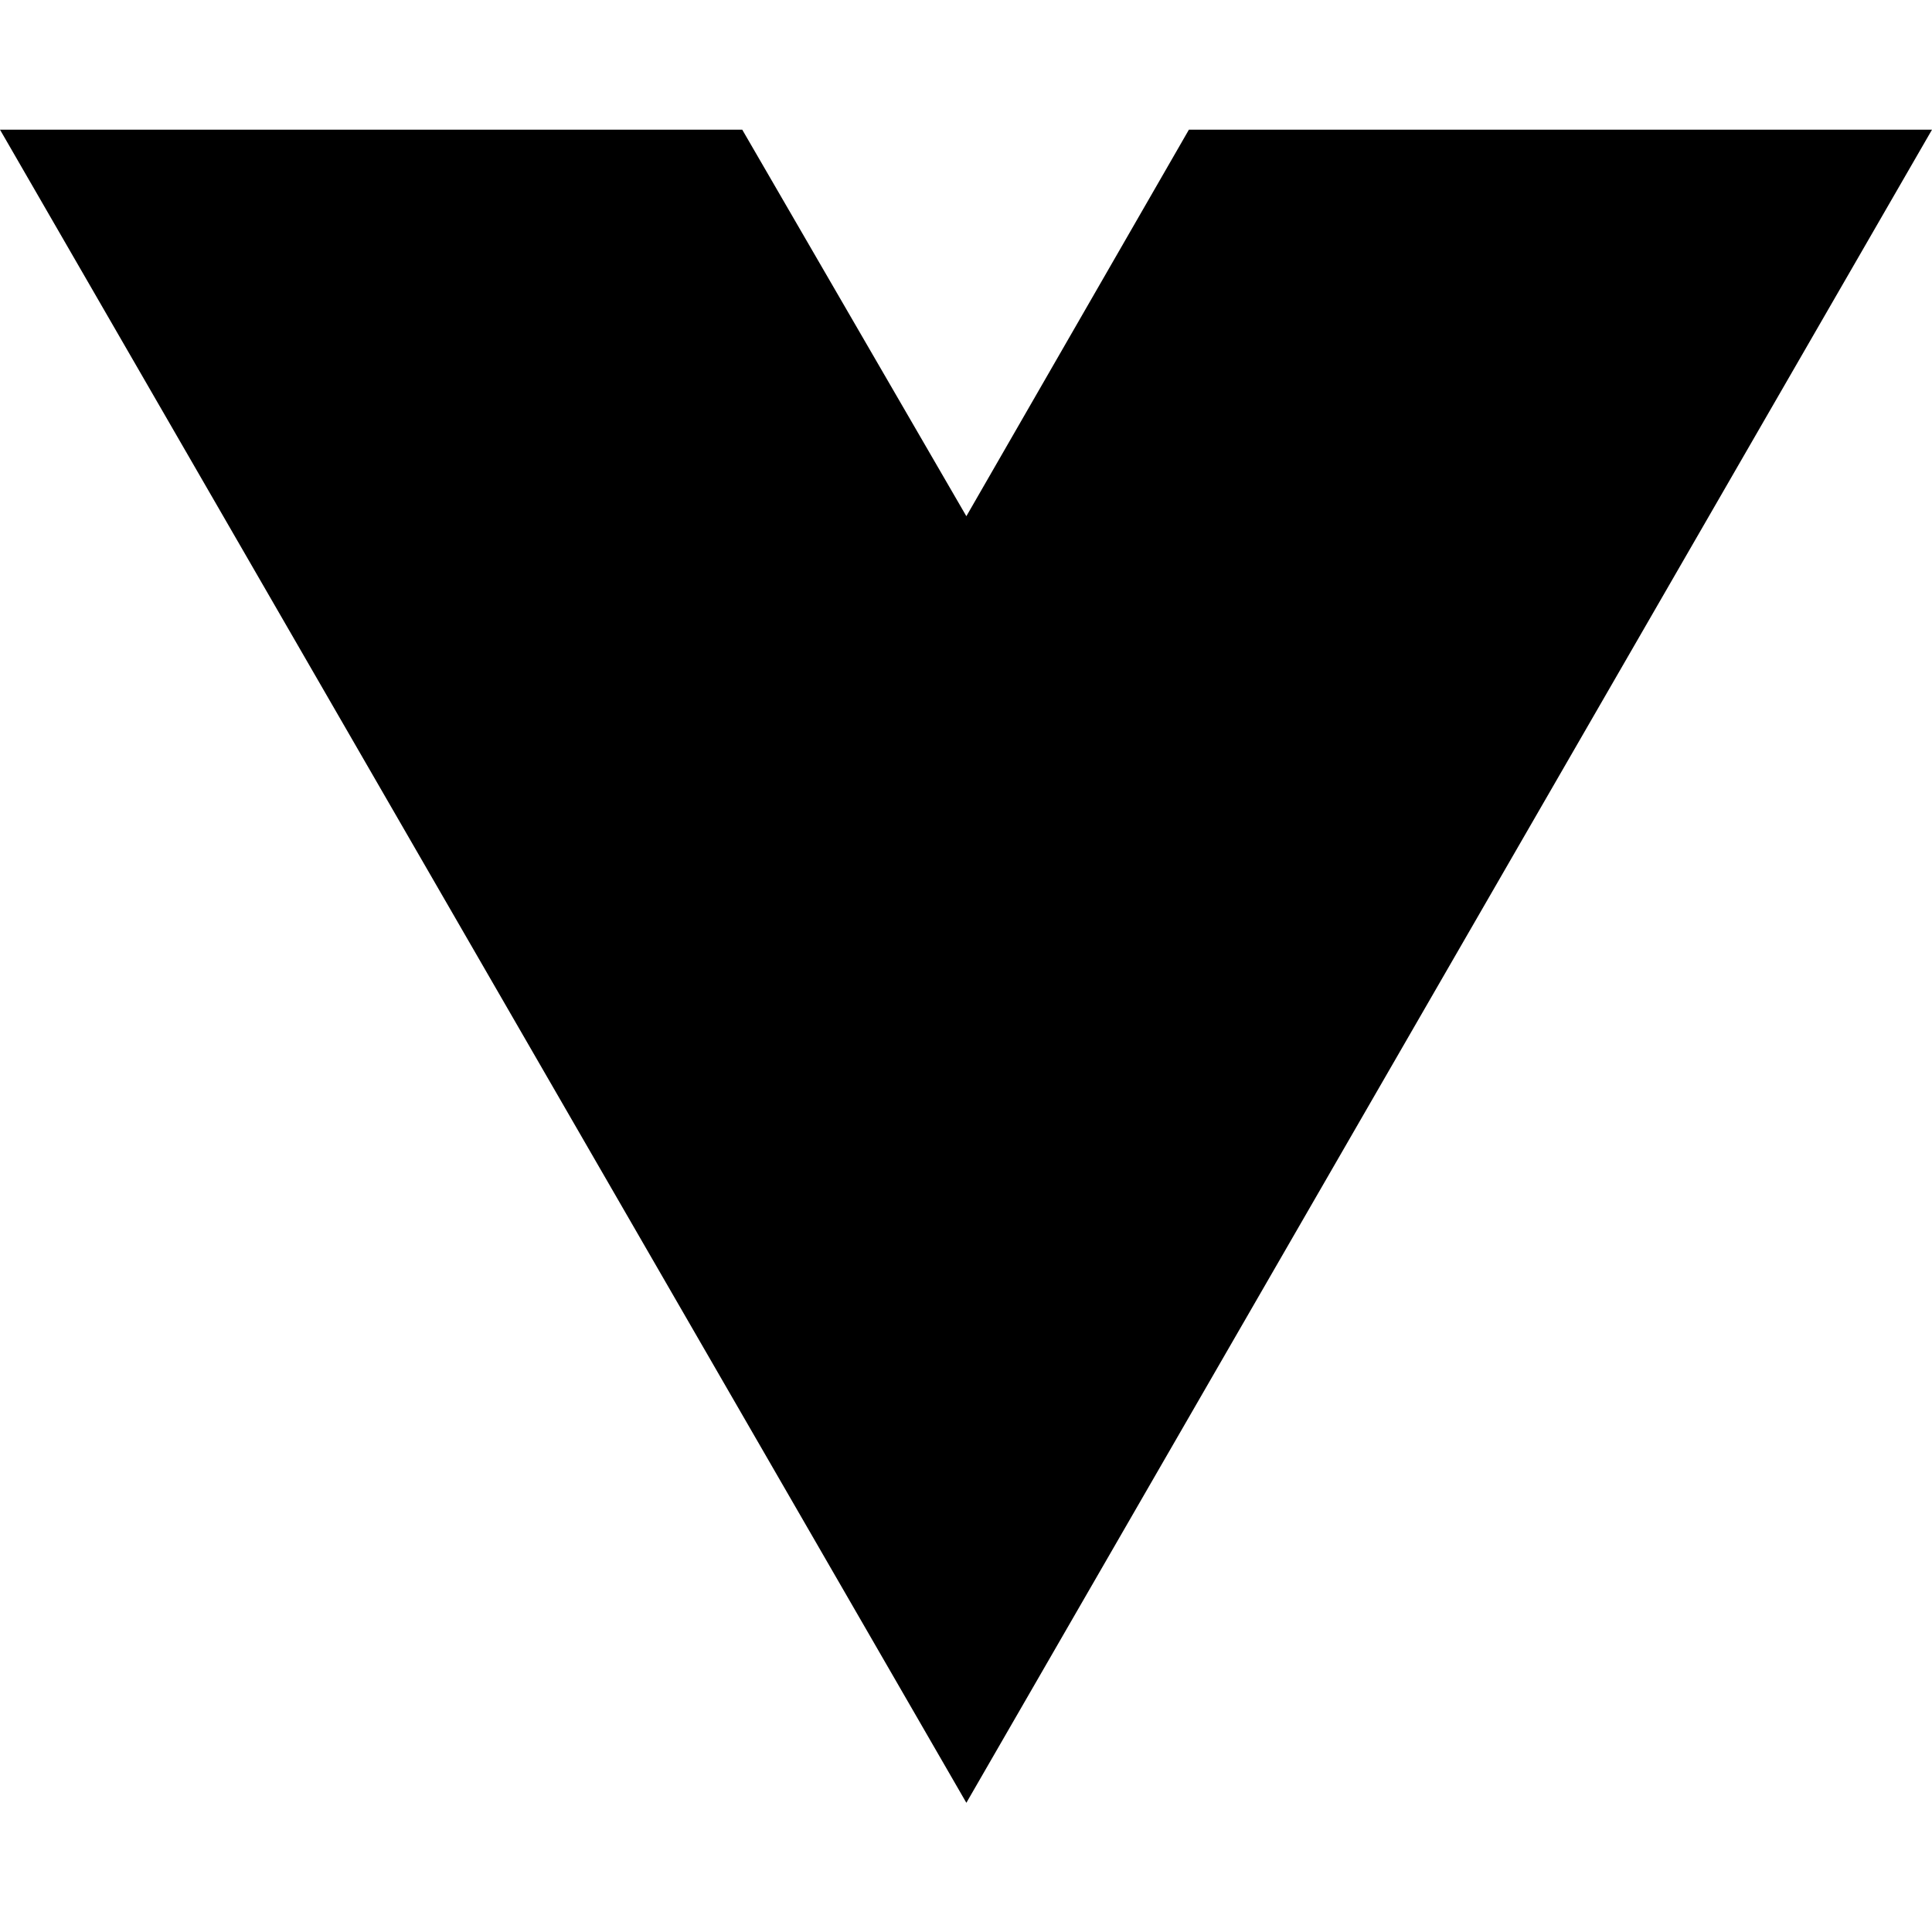
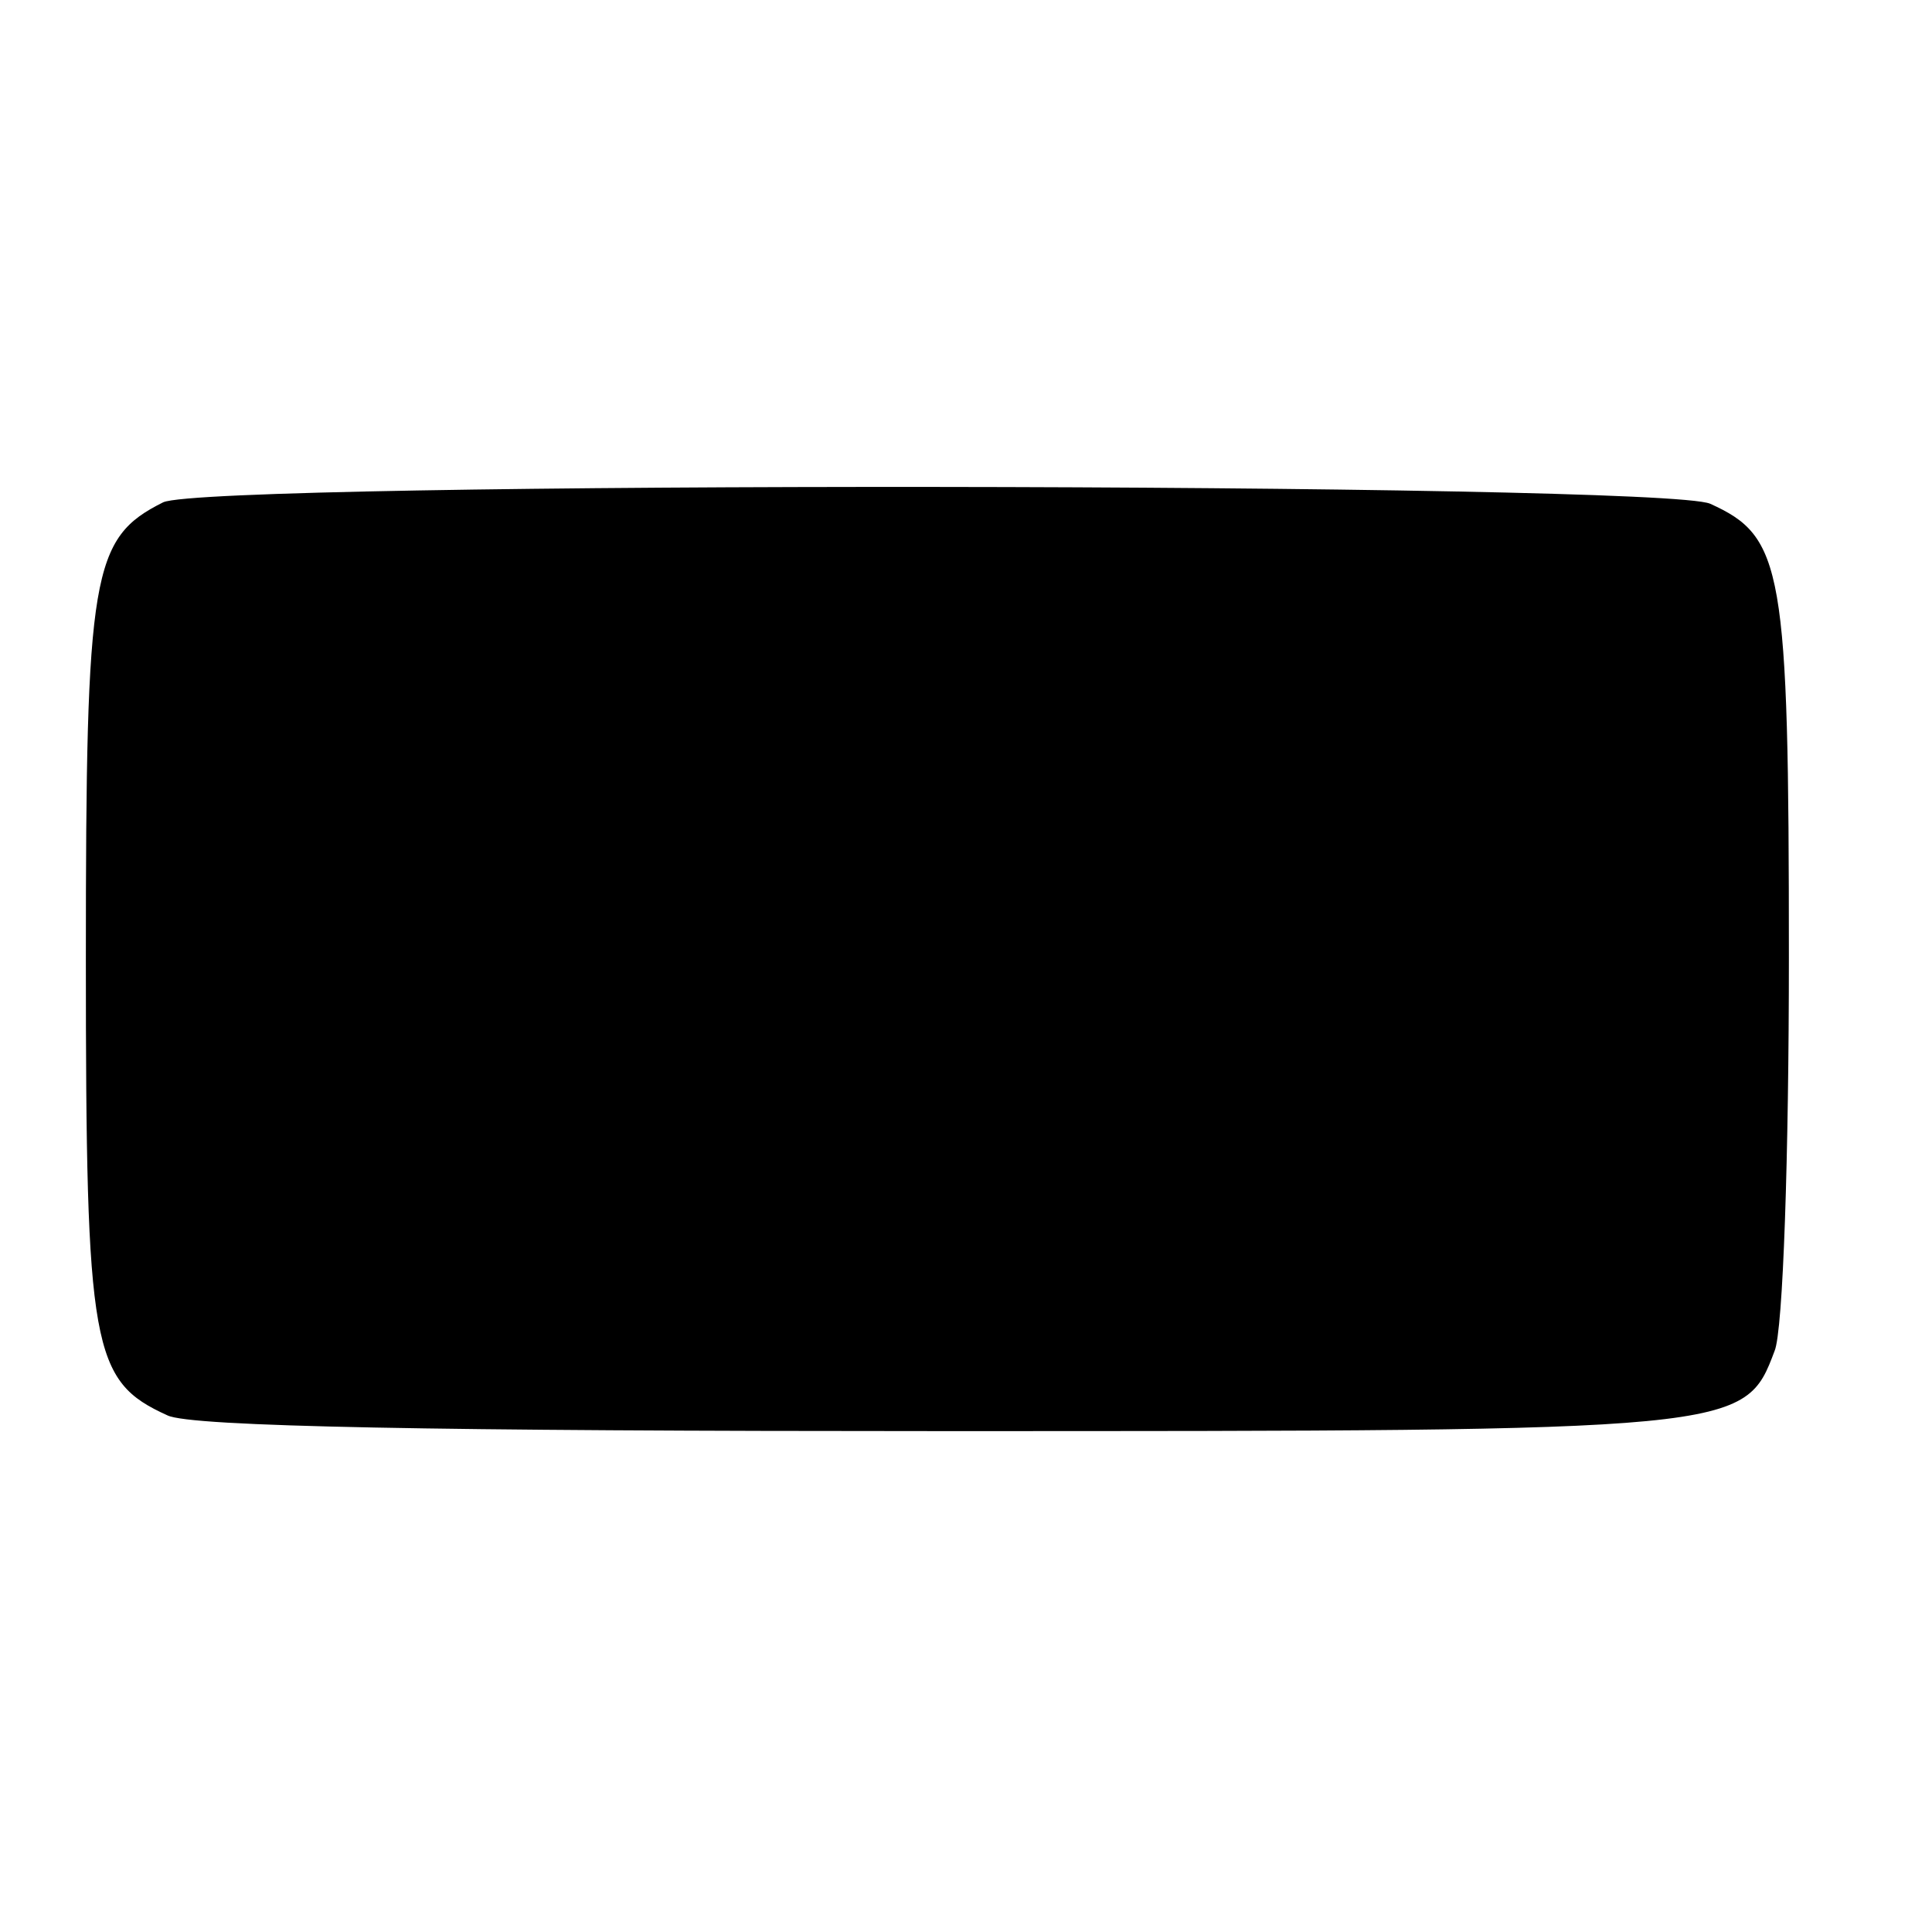
- <svg xmlns="http://www.w3.org/2000/svg" width="16" height="16" viewBox="0 0 16 16" fill="none">
-   <path d="M8.003 14.93L0 1.074H6.147L8.003 4.275L9.846 1.074H16L8.003 14.93Z" fill="black" />
+ <svg xmlns="http://www.w3.org/2000/svg" version="1" width="180" height="180" viewBox="0 0 135 135">
+   <path d="M11.4 35.1C6.4 37.6 6 40 6 67c0 27.3.4 29.5 5.7 31.9 1.6.8 19 1.1 53.9 1.1 56.1 0 56.3 0 58.4-5.6.6-1.4 1-13.8 1-27.5 0-27.2-.4-29.4-5.5-31.7-3.4-1.5-104.9-1.6-108.1-.1z" />
</svg>
